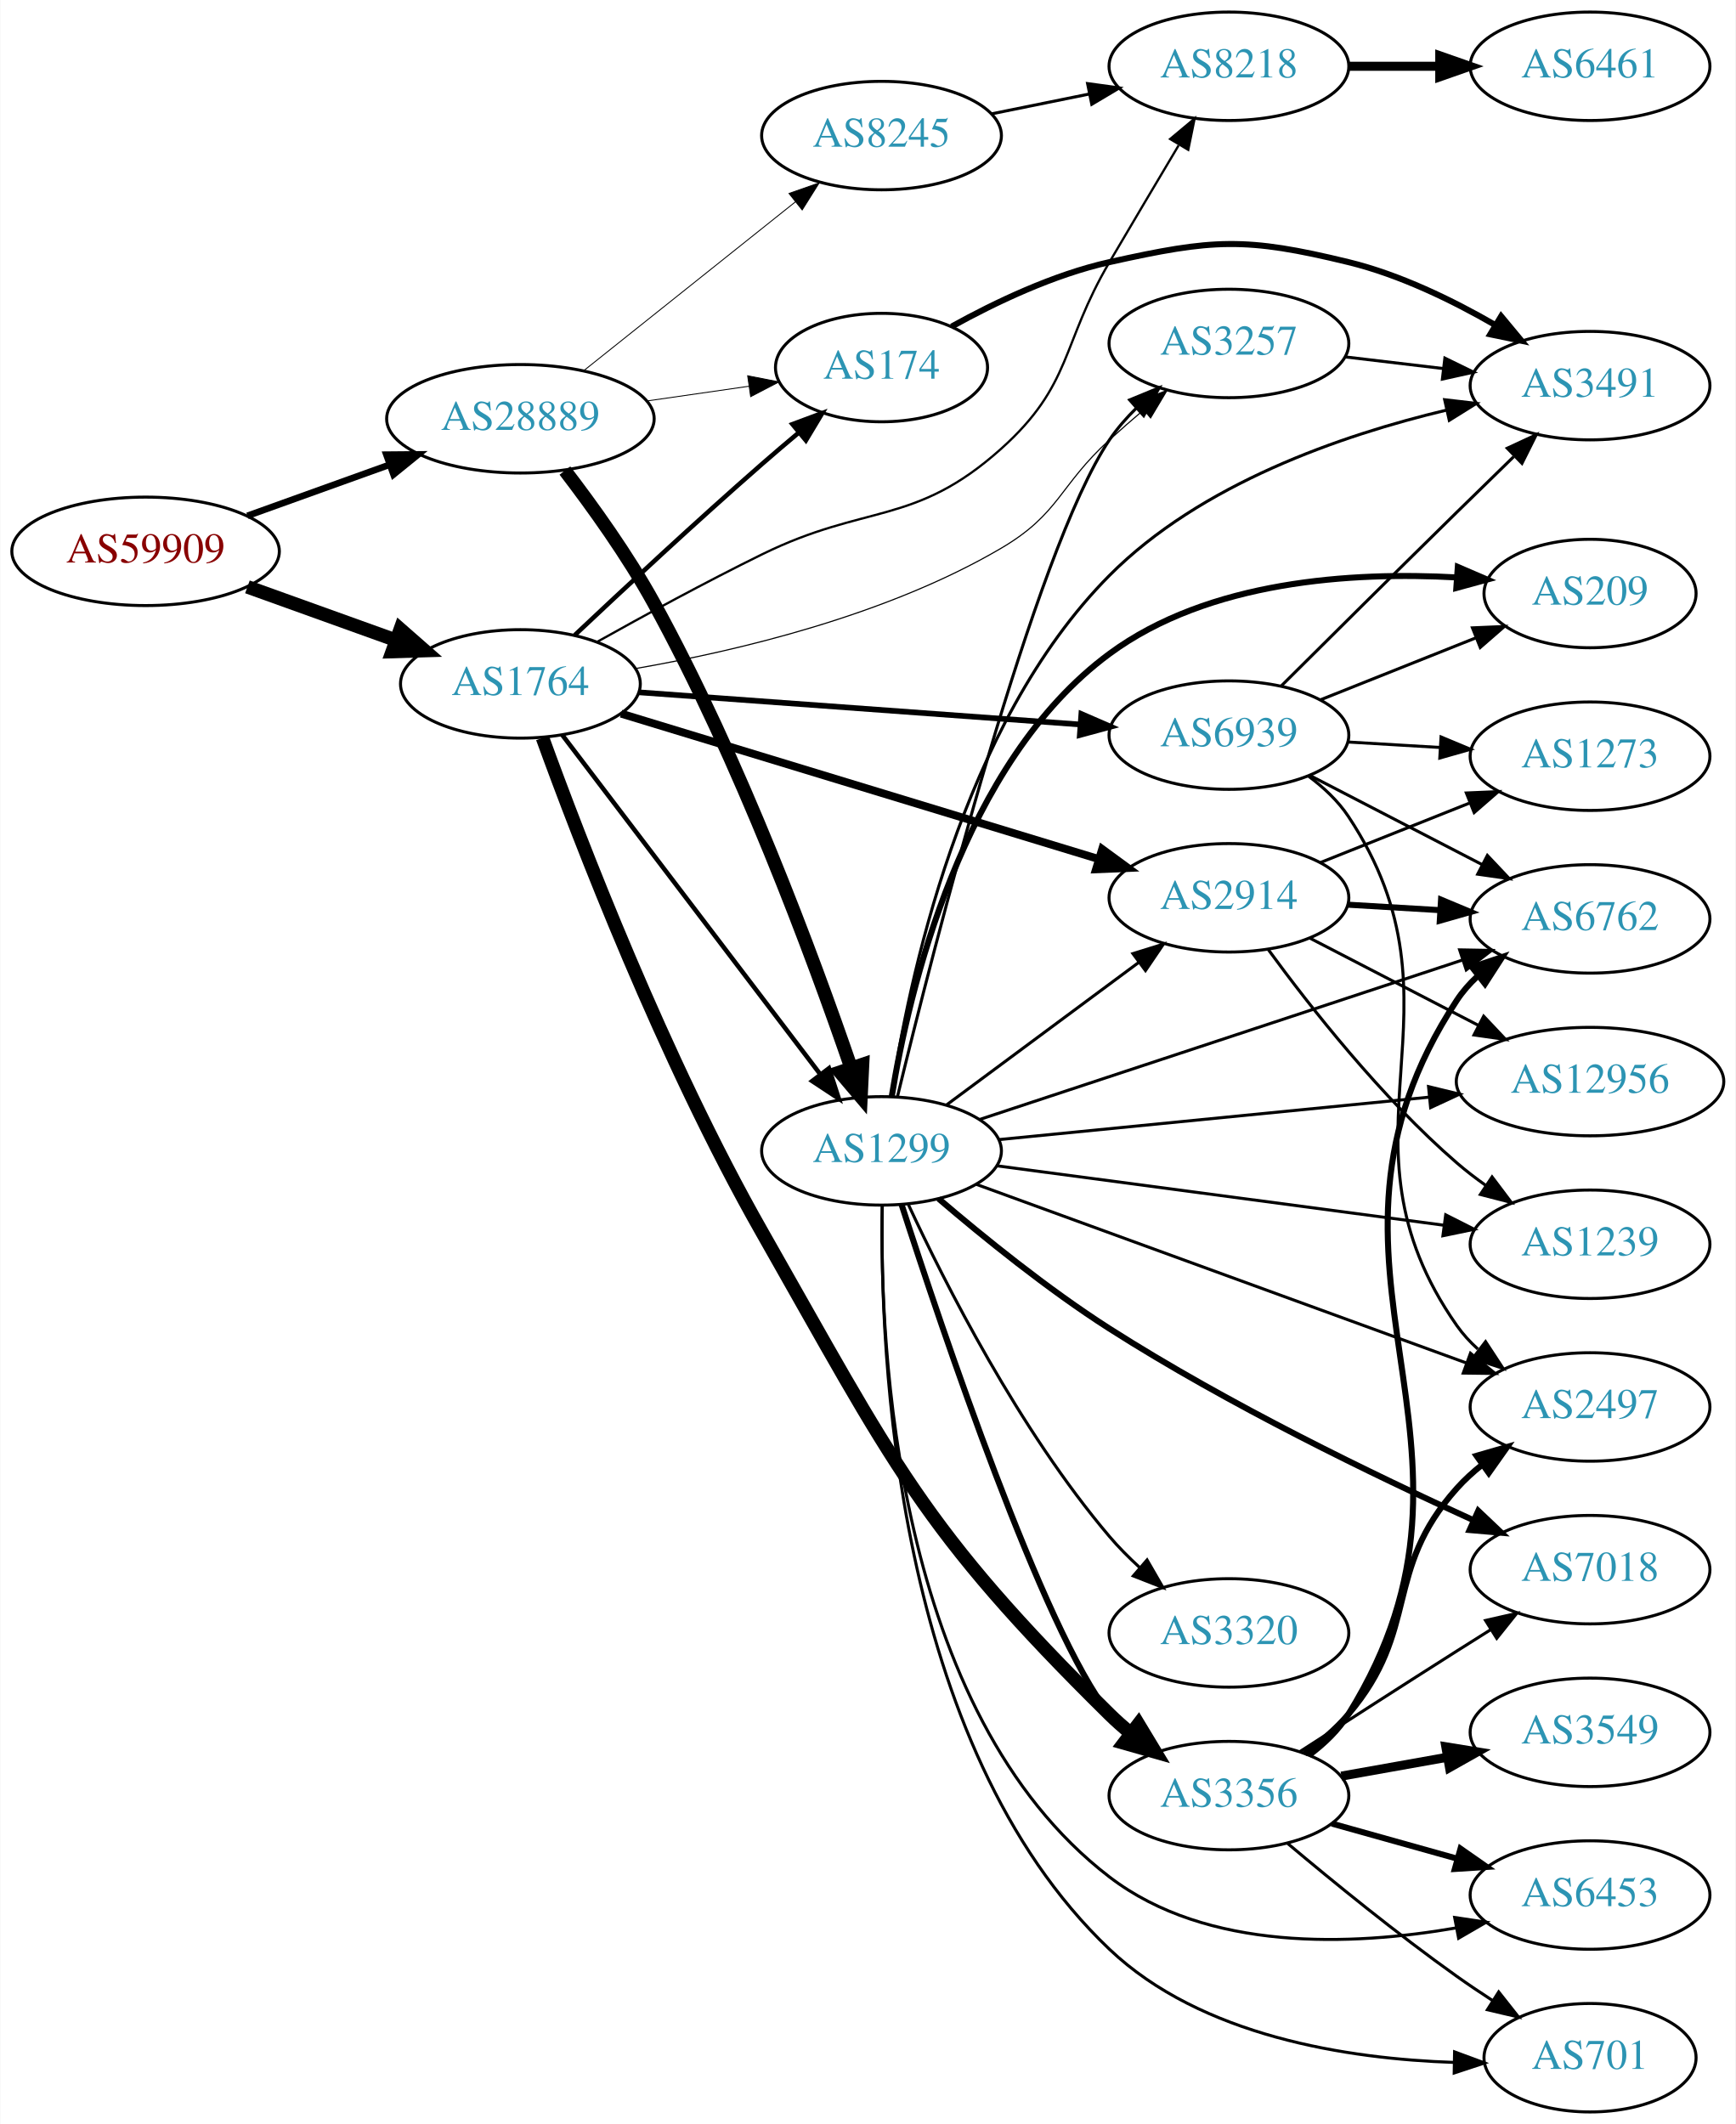
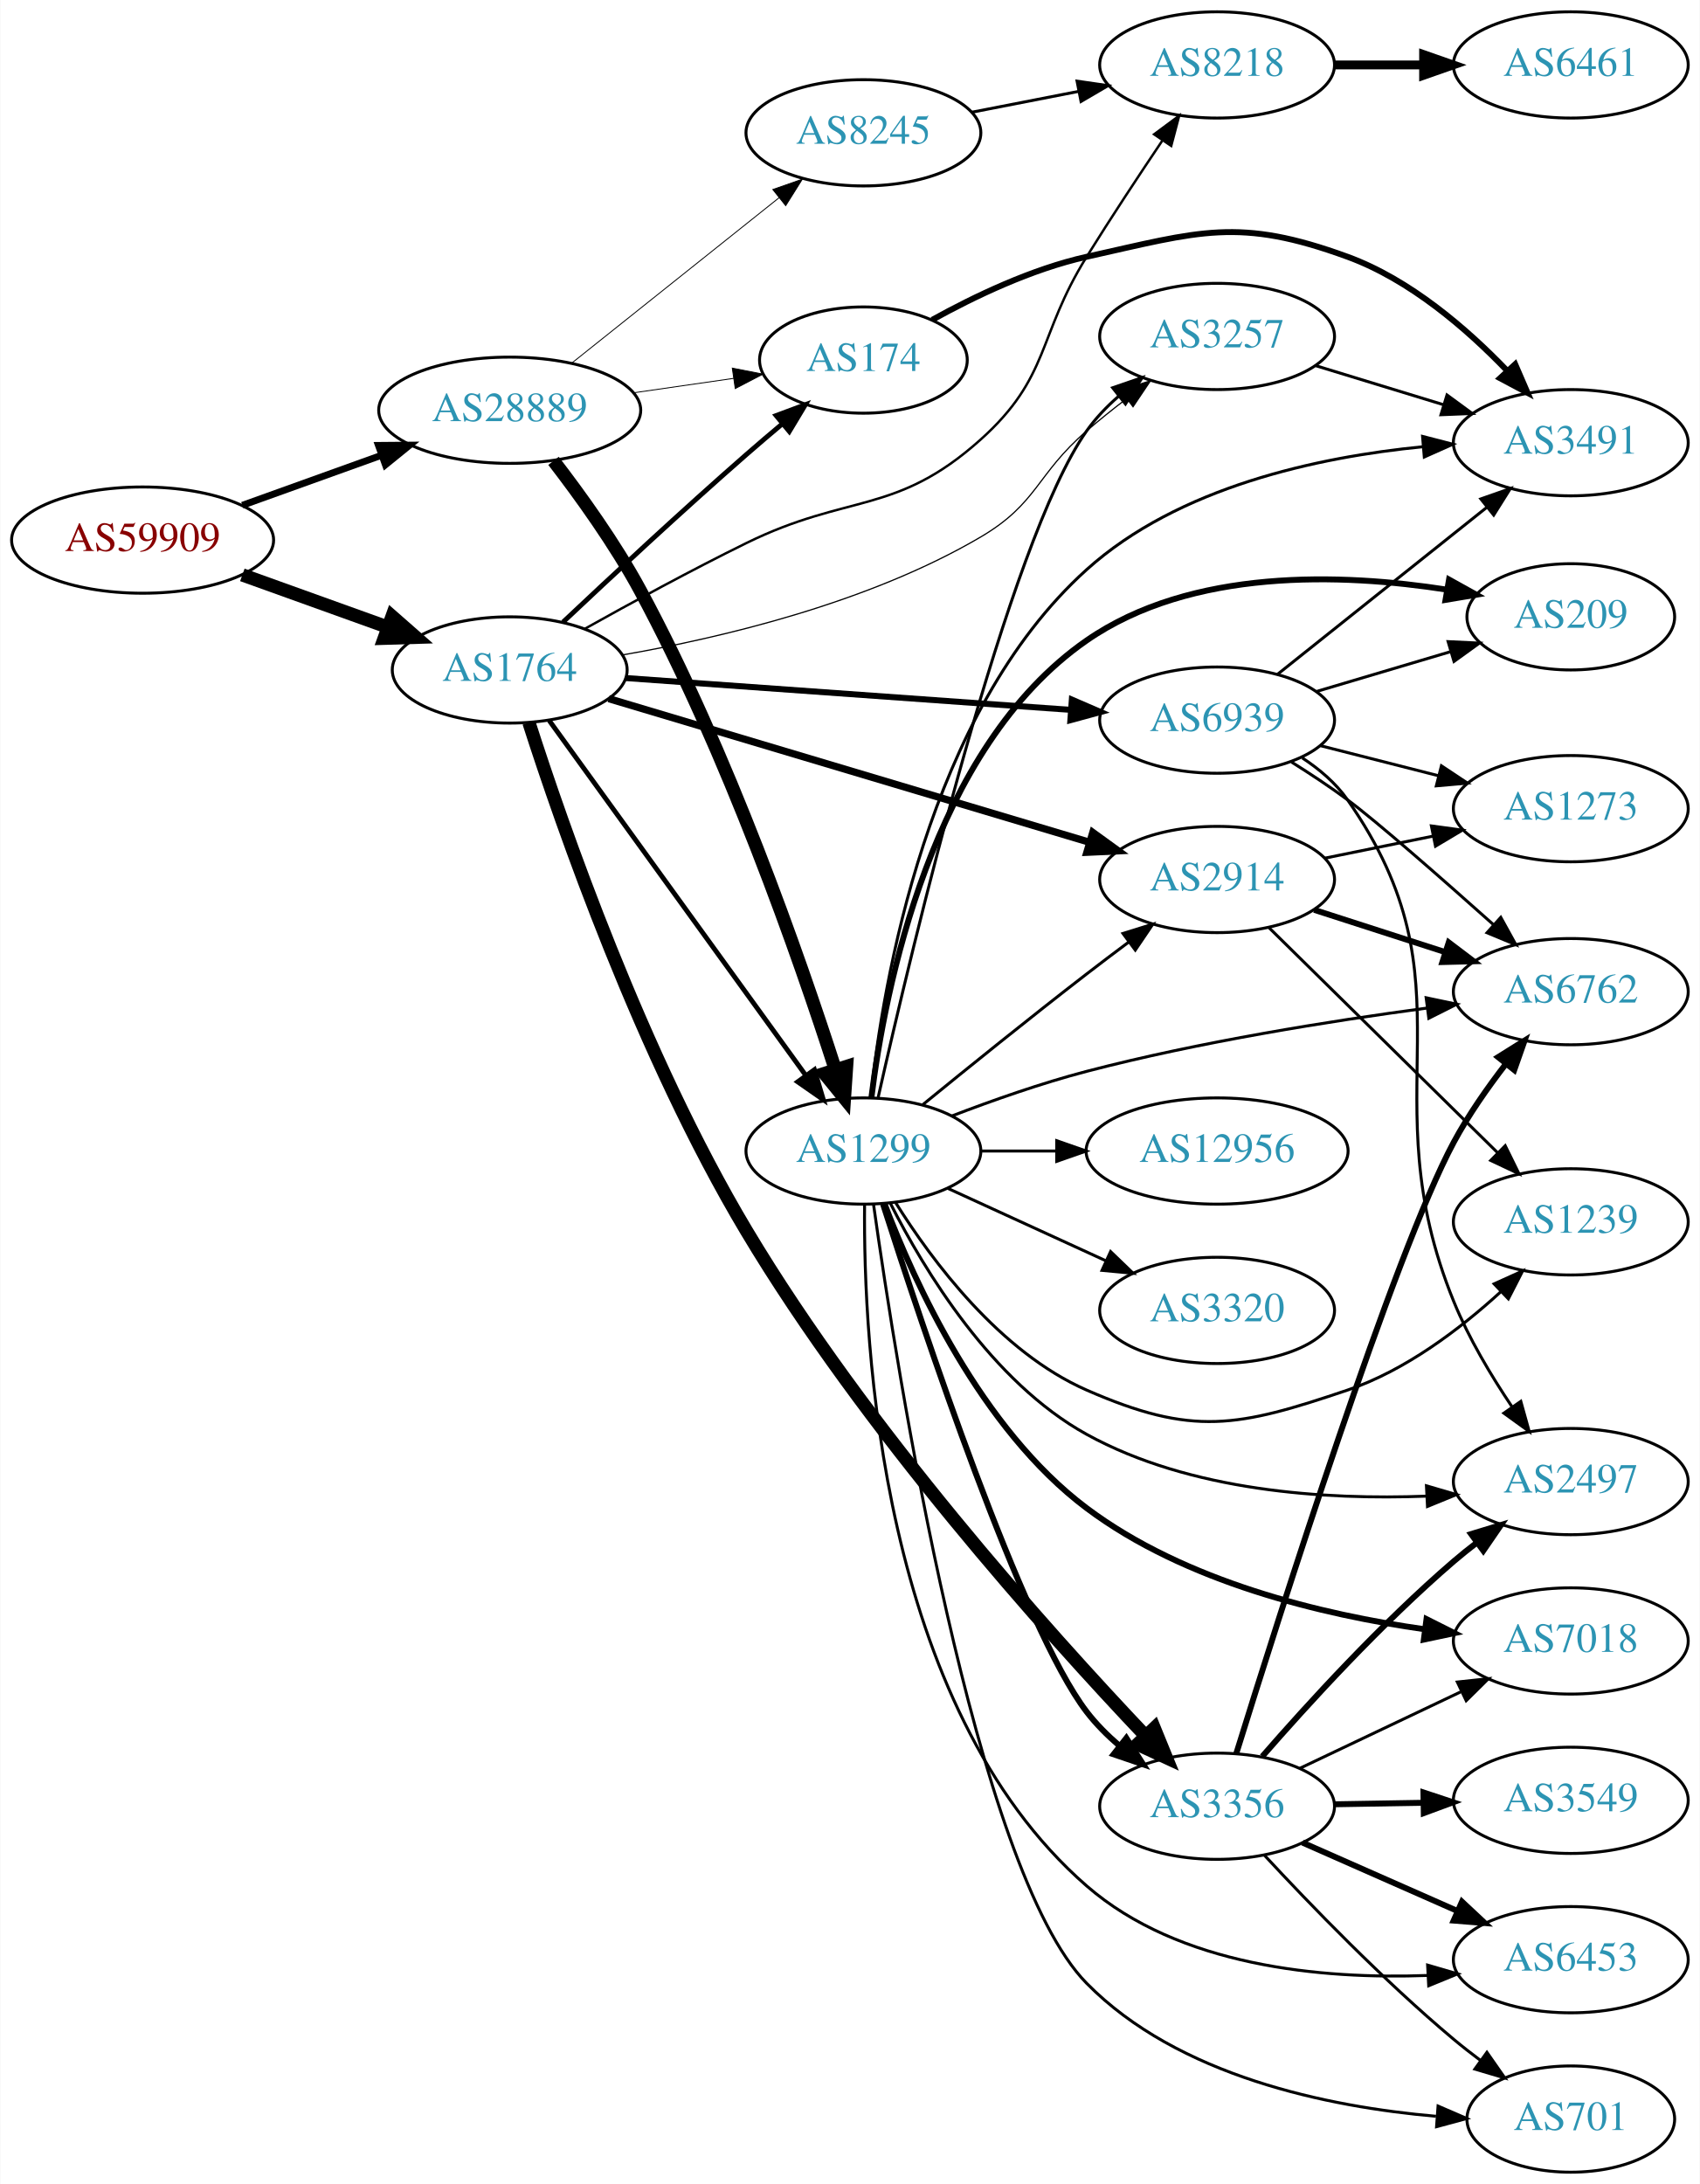
- <svg xmlns="http://www.w3.org/2000/svg" xmlns:xlink="http://www.w3.org/1999/xlink" width="576pt" height="705pt" viewBox="0.00 0.00 575.76 705.00">
-   <g id="graph0" class="graph" transform="scale(1 1) rotate(0) translate(4 701)">
-     <polygon fill="white" stroke="none" points="-4,4 -4,-701 571.762,-701 571.762,4 -4,4" />
+ <svg xmlns="http://www.w3.org/2000/svg" xmlns:xlink="http://www.w3.org/1999/xlink" width="576pt" height="740pt" viewBox="0.00 0.00 575.76 740.00">
+   <g id="graph0" class="graph" transform="scale(1 1) rotate(0) translate(4 736)">
+     <polygon fill="white" stroke="none" points="-4,4 -4,-736 571.762,-736 571.762,4 -4,4" />
    <g id="node1" class="node">
      <g id="a_node1">
        <a xlink:href="/asn/59909" xlink:title="AS59909 ~ Tele-Tec GmbH [AT]">
-           <ellipse fill="#ffffff" stroke="black" cx="44.196" cy="-518" rx="44.393" ry="18" />
-           <text text-anchor="middle" x="44.196" y="-514.3" font-family="Times,serif" font-size="14.00" fill="#880000">AS59909</text>
+           <ellipse fill="#ffffff" stroke="black" cx="44.196" cy="-553" rx="44.393" ry="18" />
+           <text text-anchor="middle" x="44.196" y="-549.3" font-family="Times,serif" font-size="14.00" fill="#880000">AS59909</text>
        </a>
      </g>
    </g>
    <g id="node2" class="node">
      <g id="a_node2">
        <a xlink:href="/asn/1764" xlink:title="AS1764 ~ NEXTLAYER-AS [AT]">
-           <ellipse fill="#ffffff" stroke="black" cx="168.588" cy="-474" rx="39.794" ry="18" />
-           <text text-anchor="middle" x="168.588" y="-470.3" font-family="Times,serif" font-size="14.00" fill="#2c94b3">AS1764</text>
+           <ellipse fill="#ffffff" stroke="black" cx="168.588" cy="-509" rx="39.794" ry="18" />
+           <text text-anchor="middle" x="168.588" y="-505.3" font-family="Times,serif" font-size="14.00" fill="#2c94b3">AS1764</text>
        </a>
      </g>
    </g>
    <g id="edge1" class="edge">
-       <path fill="none" stroke="black" stroke-width="4.5" d="M77.995,-506.209C93.124,-500.77 111.228,-494.262 127.189,-488.524" />
-       <polygon fill="black" stroke="black" stroke-width="4.5" points="128.726,-492.155 136.805,-485.067 126.062,-484.744 128.726,-492.155" />
+       <path fill="none" stroke="black" stroke-width="4.5" d="M77.995,-541.209C93.124,-535.77 111.228,-529.262 127.189,-523.524" />
+       <polygon fill="black" stroke="black" stroke-width="4.5" points="128.726,-527.155 136.805,-520.067 126.062,-519.744 128.726,-527.155" />
    </g>
    <g id="node3" class="node">
      <g id="a_node3">
        <a xlink:href="/asn/28889" xlink:title="AS28889 ~ LINZNET-AS [AT]">
-           <ellipse fill="#ffffff" stroke="black" cx="168.588" cy="-562" rx="44.393" ry="18" />
-           <text text-anchor="middle" x="168.588" y="-558.3" font-family="Times,serif" font-size="14.00" fill="#2c94b3">AS28889</text>
+           <ellipse fill="#ffffff" stroke="black" cx="168.588" cy="-597" rx="44.393" ry="18" />
+           <text text-anchor="middle" x="168.588" y="-593.3" font-family="Times,serif" font-size="14.00" fill="#2c94b3">AS28889</text>
        </a>
      </g>
    </g>
    <g id="edge2" class="edge">
-       <path fill="none" stroke="black" stroke-width="2.186" d="M77.995,-529.791C92.4,-534.97 109.503,-541.118 124.885,-546.648" />
-       <polygon fill="black" stroke="black" stroke-width="2.186" points="124.104,-550.087 134.699,-550.176 126.473,-543.5 124.104,-550.087" />
+       <path fill="none" stroke="black" stroke-width="2.318" d="M77.995,-564.791C92.4,-569.97 109.503,-576.118 124.885,-581.648" />
+       <polygon fill="black" stroke="black" stroke-width="2.318" points="124.104,-585.087 134.699,-585.176 126.473,-578.5 124.104,-585.087" />
    </g>
    <g id="node4" class="node">
      <g id="a_node4">
-         <a xlink:href="/asn/3356" xlink:title="AS3356 ~ Level 3 Parent, LLC [US]">
-           <ellipse fill="#ffffff" stroke="black" cx="403.724" cy="-105" rx="39.794" ry="18" />
-           <text text-anchor="middle" x="403.724" y="-101.3" font-family="Times,serif" font-size="14.00" fill="#2c94b3">AS3356</text>
+         <a xlink:href="/asn/8218" xlink:title="AS8218 ~ legacy Neotelecoms [FR]">
+           <ellipse fill="#ffffff" stroke="black" cx="408.273" cy="-714" rx="39.794" ry="18" />
+           <text text-anchor="middle" x="408.273" y="-710.3" font-family="Times,serif" font-size="14.00" fill="#2c94b3">AS8218</text>
        </a>
      </g>
    </g>
    <g id="edge3" class="edge">
-       <path fill="none" stroke="black" stroke-width="4.5" d="M175.921,-456.084C188.02,-422.742 216.144,-349.351 248.784,-292 292.139,-215.824 301.649,-193.524 364.077,-132 366.209,-129.899 368.52,-127.848 370.915,-125.875" />
-       <polygon fill="black" stroke="black" stroke-width="4.5" points="373.693,-128.708 379.249,-119.508 368.912,-122.45 373.693,-128.708" />
+       <path fill="none" stroke="black" stroke-width="0.818" d="M193.932,-522.888C209.461,-531.579 230.107,-542.827 248.784,-552 283.361,-568.982 299.377,-561.305 328.077,-587 351.817,-608.254 347.252,-621.941 364.077,-649 372.23,-662.112 381.684,-676.43 389.665,-688.282" />
+       <polygon fill="black" stroke="black" stroke-width="0.818" points="386.93,-690.486 395.435,-696.804 392.727,-686.562 386.93,-690.486" />
    </g>
    <g id="node5" class="node">
      <g id="a_node5">
-         <a xlink:href="/asn/2914" xlink:title="AS2914 ~ NTT America, Inc. [US]">
-           <ellipse fill="#ffffff" stroke="black" cx="403.724" cy="-403" rx="39.794" ry="18" />
-           <text text-anchor="middle" x="403.724" y="-399.3" font-family="Times,serif" font-size="14.00" fill="#2c94b3">AS2914</text>
+         <a xlink:href="/asn/3356" xlink:title="AS3356 ~ Level 3 Parent, LLC [US]">
+           <ellipse fill="#ffffff" stroke="black" cx="408.273" cy="-124" rx="39.794" ry="18" />
+           <text text-anchor="middle" x="408.273" y="-120.3" font-family="Times,serif" font-size="14.00" fill="#2c94b3">AS3356</text>
        </a>
      </g>
    </g>
    <g id="edge4" class="edge">
-       <path fill="none" stroke="black" stroke-width="2.625" d="M202.005,-464.128C243.385,-451.526 315.058,-429.698 360.622,-415.822" />
-       <polygon fill="black" stroke="black" stroke-width="2.625" points="361.661,-419.164 370.208,-412.903 359.622,-412.468 361.661,-419.164" />
+       <path fill="none" stroke="black" stroke-width="4.5" d="M175.101,-491.169C186.216,-456.535 213.309,-378.358 248.784,-319 288.942,-251.808 350.666,-183.011 383.997,-147.866" />
+       <polygon fill="black" stroke="black" stroke-width="4.5" points="386.988,-150.435 391.05,-140.485 381.295,-144.995 386.988,-150.435" />
    </g>
    <g id="node6" class="node">
      <g id="a_node6">
-         <a xlink:href="/asn/3257" xlink:title="AS3257 ~ GTT [DE]">
-           <ellipse fill="#ffffff" stroke="black" cx="403.724" cy="-587" rx="39.794" ry="18" />
-           <text text-anchor="middle" x="403.724" y="-583.3" font-family="Times,serif" font-size="14.00" fill="#2c94b3">AS3257</text>
+         <a xlink:href="/asn/2914" xlink:title="AS2914 ~ NTT America, Inc. [US]">
+           <ellipse fill="#ffffff" stroke="black" cx="408.273" cy="-438" rx="39.794" ry="18" />
+           <text text-anchor="middle" x="408.273" y="-434.3" font-family="Times,serif" font-size="14.00" fill="#2c94b3">AS2914</text>
        </a>
      </g>
    </g>
    <g id="edge5" class="edge">
-       <path fill="none" stroke="black" stroke-width="0.375" d="M206.93,-479.115C240.456,-484.94 290.095,-496.693 328.077,-519 347.589,-530.459 347.345,-539.768 364.077,-555 367.672,-558.273 371.537,-561.64 375.383,-564.904" />
-       <polygon fill="black" stroke="black" stroke-width="0.375" points="373.238,-567.673 383.157,-571.397 377.725,-562.3 373.238,-567.673" />
+       <path fill="none" stroke="black" stroke-width="2.455" d="M202.139,-499.277C244.425,-486.645 318.336,-464.567 364.941,-450.645" />
+       <polygon fill="black" stroke="black" stroke-width="2.455" points="366.155,-453.935 374.735,-447.72 364.152,-447.228 366.155,-453.935" />
    </g>
    <g id="node7" class="node">
      <g id="a_node7">
-         <a xlink:href="/asn/8218" xlink:title="AS8218 ~ legacy Neotelecoms [FR]">
-           <ellipse fill="#ffffff" stroke="black" cx="403.724" cy="-679" rx="39.794" ry="18" />
-           <text text-anchor="middle" x="403.724" y="-675.3" font-family="Times,serif" font-size="14.00" fill="#2c94b3">AS8218</text>
+         <a xlink:href="/asn/3257" xlink:title="AS3257 ~ GTT [DE]">
+           <ellipse fill="#ffffff" stroke="black" cx="408.273" cy="-622" rx="39.794" ry="18" />
+           <text text-anchor="middle" x="408.273" y="-618.3" font-family="Times,serif" font-size="14.00" fill="#2c94b3">AS3257</text>
        </a>
      </g>
    </g>
    <g id="edge6" class="edge">
-       <path fill="none" stroke="black" stroke-width="0.75" d="M193.932,-487.888C209.461,-496.579 230.107,-507.827 248.784,-517 283.361,-533.982 299.377,-526.305 328.077,-552 351.817,-573.254 347.935,-586.528 364.077,-614 371.582,-626.772 379.979,-640.913 387.024,-652.735" />
-       <polygon fill="black" stroke="black" stroke-width="0.75" points="384.212,-654.853 392.341,-661.648 390.224,-651.267 384.212,-654.853" />
+       <path fill="none" stroke="black" stroke-width="0.409" d="M206.93,-514.115C240.456,-519.94 290.095,-531.693 328.077,-554 347.589,-565.459 346.94,-575.225 364.077,-590 368.318,-593.656 372.944,-597.357 377.542,-600.88" />
+       <polygon fill="black" stroke="black" stroke-width="0.409" points="375.593,-603.793 385.697,-606.981 379.787,-598.188 375.593,-603.793" />
    </g>
    <g id="node8" class="node">
      <g id="a_node8">
        <a xlink:href="/asn/1299" xlink:title="AS1299 ~ Telia Carrier [EU]">
-           <ellipse fill="#ffffff" stroke="black" cx="288.431" cy="-319" rx="39.794" ry="18" />
-           <text text-anchor="middle" x="288.431" y="-315.3" font-family="Times,serif" font-size="14.00" fill="#2c94b3">AS1299</text>
+           <ellipse fill="#ffffff" stroke="black" cx="288.431" cy="-346" rx="39.794" ry="18" />
+           <text text-anchor="middle" x="288.431" y="-342.3" font-family="Times,serif" font-size="14.00" fill="#2c94b3">AS1299</text>
        </a>
      </g>
    </g>
    <g id="edge7" class="edge">
-       <path fill="none" stroke="black" stroke-width="1.5" d="M182.424,-457.117C203.123,-429.891 243.996,-376.131 268.191,-344.307" />
-       <polygon fill="black" stroke="black" stroke-width="1.5" points="270.985,-346.414 274.251,-336.335 265.413,-342.177 270.985,-346.414" />
+       <path fill="none" stroke="black" stroke-width="1.636" d="M181.977,-491.864C202.699,-463.202 244.502,-405.379 268.79,-371.785" />
+       <polygon fill="black" stroke="black" stroke-width="1.636" points="271.831,-373.551 274.854,-363.397 266.158,-369.45 271.831,-373.551" />
    </g>
    <g id="node9" class="node">
      <g id="a_node9">
        <a xlink:href="/asn/174" xlink:title="AS174 ~ Cogent Communications [US]">
-           <ellipse fill="#ffffff" stroke="black" cx="288.431" cy="-579" rx="35.194" ry="18" />
-           <text text-anchor="middle" x="288.431" y="-575.3" font-family="Times,serif" font-size="14.00" fill="#2c94b3">AS174</text>
+           <ellipse fill="#ffffff" stroke="black" cx="288.431" cy="-614" rx="35.194" ry="18" />
+           <text text-anchor="middle" x="288.431" y="-610.3" font-family="Times,serif" font-size="14.00" fill="#2c94b3">AS174</text>
        </a>
      </g>
    </g>
    <g id="edge8" class="edge">
-       <path fill="none" stroke="black" stroke-width="1.5" d="M186.651,-490.217C202.53,-505.19 226.959,-527.929 248.784,-547 252.702,-550.423 256.894,-553.99 261.021,-557.448" />
-       <polygon fill="black" stroke="black" stroke-width="1.5" points="258.856,-560.2 268.785,-563.897 263.328,-554.815 258.856,-560.2" />
+       <path fill="none" stroke="black" stroke-width="1.636" d="M186.651,-525.217C202.53,-540.19 226.959,-562.929 248.784,-582 252.702,-585.423 256.894,-588.99 261.021,-592.448" />
+       <polygon fill="black" stroke="black" stroke-width="1.636" points="258.856,-595.2 268.785,-598.897 263.328,-589.815 258.856,-595.2" />
    </g>
    <g id="node10" class="node">
      <g id="a_node10">
        <a xlink:href="/asn/6939" xlink:title="AS6939 ~ Hurricane Electric LLC [US]">
-           <ellipse fill="#ffffff" stroke="black" cx="403.724" cy="-457" rx="39.794" ry="18" />
-           <text text-anchor="middle" x="403.724" y="-453.3" font-family="Times,serif" font-size="14.00" fill="#2c94b3">AS6939</text>
+           <ellipse fill="#ffffff" stroke="black" cx="408.273" cy="-492" rx="39.794" ry="18" />
+           <text text-anchor="middle" x="408.273" y="-488.3" font-family="Times,serif" font-size="14.00" fill="#2c94b3">AS6939</text>
        </a>
      </g>
    </g>
    <g id="edge9" class="edge">
-       <path fill="none" stroke="black" stroke-width="1.875" d="M207.825,-471.212C247.888,-468.29 310.927,-463.694 354.408,-460.523" />
-       <polygon fill="black" stroke="black" stroke-width="1.875" points="354.747,-464.008 364.466,-459.79 354.238,-457.026 354.747,-464.008" />
+       <path fill="none" stroke="black" stroke-width="2.045" d="M207.776,-506.269C248.804,-503.334 314.114,-498.663 358.752,-495.47" />
+       <polygon fill="black" stroke="black" stroke-width="2.045" points="359.061,-498.957 368.786,-494.753 358.562,-491.975 359.061,-498.957" />
+     </g>
+     <g id="edge22" class="edge">
+       <path fill="none" stroke="black" stroke-width="4.5" d="M183.435,-579.851C192.558,-568.012 204.335,-551.642 212.784,-536 242.498,-480.99 266.708,-411.569 278.889,-373.722" />
+       <polygon fill="black" stroke="black" stroke-width="4.5" points="282.727,-374.645 282,-363.923 275.221,-372.262 282.727,-374.645" />
    </g>
    <g id="edge24" class="edge">
-       <path fill="none" stroke="black" stroke-width="4.5" d="M183.36,-544.81C192.45,-532.953 204.219,-516.579 212.784,-501 241.462,-448.839 265.692,-383.34 278.237,-346.844" />
-       <polygon fill="black" stroke="black" stroke-width="4.5" points="282.118,-347.659 281.603,-336.924 274.661,-345.128 282.118,-347.659" />
-     </g>
-     <g id="edge25" class="edge">
-       <path fill="none" stroke="black" stroke-width="0.3" d="M210.473,-567.898C221.467,-569.484 233.387,-571.204 244.489,-572.805" />
-       <polygon fill="black" stroke="black" stroke-width="0.3" points="244.007,-576.272 254.404,-574.236 245.006,-569.344 244.007,-576.272" />
-     </g>
-     <g id="node22" class="node">
-       <g id="a_node22">
+       <path fill="none" stroke="black" stroke-width="0.3" d="M210.473,-602.898C221.467,-604.484 233.387,-606.204 244.489,-607.805" />
+       <polygon fill="black" stroke="black" stroke-width="0.3" points="244.007,-611.272 254.404,-609.236 245.006,-604.344 244.007,-611.272" />
+     </g>
+     <g id="node21" class="node">
+       <g id="a_node21">
        <a xlink:href="/asn/8245" xlink:title="AS8245 ~ Video-Broadcast GmbH [AT]">
-           <ellipse fill="#ffffff" stroke="black" cx="288.431" cy="-656" rx="39.794" ry="18" />
-           <text text-anchor="middle" x="288.431" y="-652.3" font-family="Times,serif" font-size="14.00" fill="#2c94b3">AS8245</text>
+           <ellipse fill="#ffffff" stroke="black" cx="288.431" cy="-691" rx="39.794" ry="18" />
+           <text text-anchor="middle" x="288.431" y="-687.3" font-family="Times,serif" font-size="14.00" fill="#2c94b3">AS8245</text>
        </a>
      </g>
    </g>
    <g id="edge23" class="edge">
-       <path fill="none" stroke="black" stroke-width="0.3" d="M189.579,-577.946C208.91,-593.366 238.361,-616.859 259.904,-634.043" />
-       <polygon fill="black" stroke="black" stroke-width="0.3" points="257.736,-636.79 267.736,-640.29 262.101,-631.318 257.736,-636.79" />
+       <path fill="none" stroke="black" stroke-width="0.3" d="M189.579,-612.946C208.91,-628.366 238.361,-651.859 259.904,-669.043" />
+       <polygon fill="black" stroke="black" stroke-width="0.3" points="257.736,-671.79 267.736,-675.29 262.101,-666.318 257.736,-671.79" />
    </g>
    <g id="node11" class="node">
      <g id="a_node11">
+         <a xlink:href="/asn/6461" xlink:title="AS6461 ~ Zayo Bandwidth [US]">
+           <ellipse fill="#ffffff" stroke="black" cx="528.116" cy="-714" rx="39.794" ry="18" />
+           <text text-anchor="middle" x="528.116" y="-710.3" font-family="Times,serif" font-size="14.00" fill="#2c94b3">AS6461</text>
+         </a>
+       </g>
+     </g>
+     <g id="edge10" class="edge">
+       <path fill="none" stroke="black" stroke-width="3" d="M448.186,-714C457.739,-714 468.089,-714 478.052,-714" />
+       <polygon fill="black" stroke="black" stroke-width="3" points="478.244,-717.5 488.244,-714 478.244,-710.5 478.244,-717.5" />
+     </g>
+     <g id="node12" class="node">
+       <g id="a_node12">
        <a xlink:href="/asn/6762" xlink:title="AS6762 ~ TELECOM ITALIA SPARKLE S.p.A. [IT]">
-           <ellipse fill="#ffffff" stroke="black" cx="523.566" cy="-396" rx="39.794" ry="18" />
-           <text text-anchor="middle" x="523.566" y="-392.3" font-family="Times,serif" font-size="14.00" fill="#2c94b3">AS6762</text>
-         </a>
-       </g>
-     </g>
-     <g id="edge16" class="edge">
-       <path fill="none" stroke="black" stroke-width="2" d="M430.306,-118.437C435.348,-122.19 440.088,-126.716 443.37,-132 499.59,-222.501 420.854,-279.967 479.37,-369 481.265,-371.882 483.584,-374.513 486.156,-376.902" />
-       <polygon fill="black" stroke="black" stroke-width="2" points="484.409,-379.977 494.452,-383.353 488.706,-374.451 484.409,-379.977" />
+           <ellipse fill="#ffffff" stroke="black" cx="528.116" cy="-400" rx="39.794" ry="18" />
+           <text text-anchor="middle" x="528.116" y="-396.3" font-family="Times,serif" font-size="14.00" fill="#2c94b3">AS6762</text>
+         </a>
+       </g>
+     </g>
+     <g id="edge11" class="edge">
+       <path fill="none" stroke="black" stroke-width="2" d="M414.74,-141.76C429.107,-188.037 468.217,-311.343 488.469,-349 493.39,-358.149 499.873,-367.42 506.12,-375.502" />
+       <polygon fill="black" stroke="black" stroke-width="2" points="503.489,-377.817 512.469,-383.439 508.956,-373.444 503.489,-377.817" />
+     </g>
+     <g id="node13" class="node">
+       <g id="a_node13">
+         <a xlink:href="/asn/3549" xlink:title="AS3549 ~ Level 3 Parent, LLC [US]">
+           <ellipse fill="#ffffff" stroke="black" cx="528.116" cy="-126" rx="39.794" ry="18" />
+           <text text-anchor="middle" x="528.116" y="-122.3" font-family="Times,serif" font-size="14.00" fill="#2c94b3">AS3549</text>
+         </a>
+       </g>
+     </g>
+     <g id="edge12" class="edge">
+       <path fill="none" stroke="black" stroke-width="2" d="M448.186,-124.66C457.739,-124.823 468.089,-124.998 478.052,-125.167" />
+       <polygon fill="black" stroke="black" stroke-width="2" points="478.186,-128.67 488.244,-125.34 478.305,-121.671 478.186,-128.67" />
+     </g>
+     <g id="node14" class="node">
+       <g id="a_node14">
+         <a xlink:href="/asn/7018" xlink:title="AS7018 ~ AT&amp;T Services, Inc. [US]">
+           <ellipse fill="#ffffff" stroke="black" cx="528.116" cy="-180" rx="39.794" ry="18" />
+           <text text-anchor="middle" x="528.116" y="-176.3" font-family="Times,serif" font-size="14.00" fill="#2c94b3">AS7018</text>
+         </a>
+       </g>
+     </g>
+     <g id="edge13" class="edge">
+       <path fill="none" stroke="black" d="M436.309,-136.848C452.477,-144.531 473.229,-154.392 490.813,-162.748" />
+       <polygon fill="black" stroke="black" points="489.672,-166.081 500.206,-167.212 492.676,-159.759 489.672,-166.081" />
    </g>
    <g id="node15" class="node">
      <g id="a_node15">
-         <a xlink:href="/asn/3549" xlink:title="AS3549 ~ Level 3 Parent, LLC [US]">
-           <ellipse fill="#ffffff" stroke="black" cx="523.566" cy="-126" rx="39.794" ry="18" />
-           <text text-anchor="middle" x="523.566" y="-122.3" font-family="Times,serif" font-size="14.00" fill="#2c94b3">AS3549</text>
+         <a xlink:href="/asn/2497" xlink:title="AS2497 ~ Internet Initiative Japan Inc. [JP]">
+           <ellipse fill="#ffffff" stroke="black" cx="528.116" cy="-234" rx="39.794" ry="18" />
+           <text text-anchor="middle" x="528.116" y="-230.3" font-family="Times,serif" font-size="14.00" fill="#2c94b3">AS2497</text>
        </a>
      </g>
    </g>
    <g id="edge14" class="edge">
-       <path fill="none" stroke="black" stroke-width="3" d="M441.042,-111.472C452.131,-113.448 464.478,-115.648 476.141,-117.727" />
-       <polygon fill="black" stroke="black" stroke-width="3" points="475.706,-121.204 486.165,-119.513 476.934,-114.313 475.706,-121.204" />
+       <path fill="none" stroke="black" stroke-width="2" d="M423.562,-140.853C438.776,-158.329 463.986,-185.985 488.469,-207 490.954,-209.132 493.605,-211.258 496.311,-213.326" />
+       <polygon fill="black" stroke="black" stroke-width="2" points="494.343,-216.223 504.478,-219.309 498.48,-210.576 494.343,-216.223" />
    </g>
    <g id="node16" class="node">
      <g id="a_node16">
-         <a xlink:href="/asn/7018" xlink:title="AS7018 ~ AT&amp;T Services, Inc. [US]">
-           <ellipse fill="#ffffff" stroke="black" cx="523.566" cy="-180" rx="39.794" ry="18" />
-           <text text-anchor="middle" x="523.566" y="-176.3" font-family="Times,serif" font-size="14.00" fill="#2c94b3">AS7018</text>
+         <a xlink:href="/asn/6453" xlink:title="AS6453 ~ TATA COMMUNICATIONS (AMERICA) INC [US]">
+           <ellipse fill="#ffffff" stroke="black" cx="528.116" cy="-72" rx="39.794" ry="18" />
+           <text text-anchor="middle" x="528.116" y="-68.3" font-family="Times,serif" font-size="14.00" fill="#2c94b3">AS6453</text>
        </a>
      </g>
    </g>
    <g id="edge15" class="edge">
-       <path fill="none" stroke="black" d="M427.215,-119.569C442.005,-129.123 461.803,-141.862 479.37,-153 482.983,-155.291 486.774,-157.68 490.545,-160.048" />
-       <polygon fill="black" stroke="black" points="488.885,-163.139 499.217,-165.482 492.601,-157.207 488.885,-163.139" />
+       <path fill="none" stroke="black" stroke-width="2" d="M437.2,-111.677C452.79,-104.798 472.426,-96.133 489.368,-88.657" />
+       <polygon fill="black" stroke="black" stroke-width="2" points="491.245,-91.654 498.981,-84.415 488.419,-85.25 491.245,-91.654" />
    </g>
    <g id="node17" class="node">
      <g id="a_node17">
-         <a xlink:href="/asn/2497" xlink:title="AS2497 ~ Internet Initiative Japan Inc. [JP]">
-           <ellipse fill="#ffffff" stroke="black" cx="523.566" cy="-234" rx="39.794" ry="18" />
-           <text text-anchor="middle" x="523.566" y="-230.3" font-family="Times,serif" font-size="14.00" fill="#2c94b3">AS2497</text>
-         </a>
-       </g>
+         <a xlink:href="/asn/701" xlink:title="AS701 ~ UUNET [US]">
+           <ellipse fill="#ffffff" stroke="black" cx="528.116" cy="-18" rx="35.194" ry="18" />
+           <text text-anchor="middle" x="528.116" y="-14.3" font-family="Times,serif" font-size="14.00" fill="#2c94b3">AS701</text>
+         </a>
+       </g>
+     </g>
+     <g id="edge16" class="edge">
+       <path fill="none" stroke="black" d="M424.28,-107.419C439.664,-90.819 464.644,-64.946 488.469,-45 491.337,-42.6 494.411,-40.196 497.528,-37.867" />
+       <polygon fill="black" stroke="black" points="499.7,-40.616 505.764,-31.929 495.605,-34.939 499.7,-40.616" />
    </g>
    <g id="edge17" class="edge">
-       <path fill="none" stroke="black" stroke-width="2" d="M428.798,-118.951C434.034,-122.728 439.237,-127.135 443.37,-132 467.31,-160.178 454.718,-179.444 479.37,-207 481.876,-209.801 484.741,-212.417 487.776,-214.83" />
-       <polygon fill="black" stroke="black" stroke-width="2" points="485.901,-217.792 496.078,-220.739 489.96,-212.089 485.901,-217.792" />
+       <path fill="none" stroke="black" stroke-width="2" d="M441.163,-427.717C454.787,-423.323 470.873,-418.136 485.423,-413.445" />
+       <polygon fill="black" stroke="black" stroke-width="2" points="486.757,-416.692 495.201,-410.292 484.609,-410.03 486.757,-416.692" />
    </g>
    <g id="node18" class="node">
      <g id="a_node18">
-         <a xlink:href="/asn/6453" xlink:title="AS6453 ~ TATA COMMUNICATIONS (AMERICA) INC [US]">
-           <ellipse fill="#ffffff" stroke="black" cx="523.566" cy="-72" rx="39.794" ry="18" />
-           <text text-anchor="middle" x="523.566" y="-68.3" font-family="Times,serif" font-size="14.00" fill="#2c94b3">AS6453</text>
+         <a xlink:href="/asn/1239" xlink:title="AS1239 ~ Sprint [US]">
+           <ellipse fill="#ffffff" stroke="black" cx="528.116" cy="-322" rx="39.794" ry="18" />
+           <text text-anchor="middle" x="528.116" y="-318.3" font-family="Times,serif" font-size="14.00" fill="#2c94b3">AS1239</text>
        </a>
      </g>
    </g>
    <g id="edge18" class="edge">
-       <path fill="none" stroke="black" stroke-width="2" d="M437.863,-95.72C450.791,-92.1 465.782,-87.902 479.527,-84.053" />
-       <polygon fill="black" stroke="black" stroke-width="2" points="480.582,-87.392 489.267,-81.325 478.694,-80.651 480.582,-87.392" />
+       <path fill="none" stroke="black" d="M425.907,-421.626C446.086,-401.763 480.248,-368.135 503.236,-345.507" />
+       <polygon fill="black" stroke="black" points="505.895,-347.8 510.567,-338.291 500.985,-342.811 505.895,-347.8" />
    </g>
    <g id="node19" class="node">
      <g id="a_node19">
-         <a xlink:href="/asn/701" xlink:title="AS701 ~ UUNET [US]">
-           <ellipse fill="#ffffff" stroke="black" cx="523.566" cy="-18" rx="35.194" ry="18" />
-           <text text-anchor="middle" x="523.566" y="-14.3" font-family="Times,serif" font-size="14.00" fill="#2c94b3">AS701</text>
+         <a xlink:href="/asn/1273" xlink:title="AS1273 ~ Vodafone Group PLC [EU]">
+           <ellipse fill="#ffffff" stroke="black" cx="528.116" cy="-462" rx="39.794" ry="18" />
+           <text text-anchor="middle" x="528.116" y="-458.3" font-family="Times,serif" font-size="14.00" fill="#2c94b3">AS1273</text>
        </a>
      </g>
    </g>
    <g id="edge19" class="edge">
-       <path fill="none" stroke="black" d="M423.266,-89.075C438.086,-76.6 459.583,-59.062 479.37,-45 483.121,-42.334 487.132,-39.637 491.141,-37.031" />
-       <polygon fill="black" stroke="black" points="493.253,-39.836 499.817,-31.519 489.499,-33.927 493.253,-39.836" />
-     </g>
-     <g id="edge10" class="edge">
-       <path fill="none" stroke="black" stroke-width="2" d="M443.31,-400.708C453.076,-400.128 463.693,-399.497 473.887,-398.892" />
-       <polygon fill="black" stroke="black" stroke-width="2" points="474.119,-402.384 483.894,-398.297 473.704,-395.396 474.119,-402.384" />
-     </g>
-     <g id="node12" class="node">
-       <g id="a_node12">
-         <a xlink:href="/asn/1239" xlink:title="AS1239 ~ Sprint [US]">
-           <ellipse fill="#ffffff" stroke="black" cx="523.566" cy="-288" rx="39.794" ry="18" />
-           <text text-anchor="middle" x="523.566" y="-284.3" font-family="Times,serif" font-size="14.00" fill="#2c94b3">AS1239</text>
-         </a>
-       </g>
-     </g>
-     <g id="edge11" class="edge">
-       <path fill="none" stroke="black" d="M416.836,-385.743C430.584,-366.929 454.366,-336.622 479.37,-315 482.37,-312.406 485.644,-309.892 489.005,-307.51" />
-       <polygon fill="black" stroke="black" points="491.053,-310.351 497.429,-301.89 487.168,-304.528 491.053,-310.351" />
-     </g>
-     <g id="node13" class="node">
-       <g id="a_node13">
-         <a xlink:href="/asn/12956" xlink:title="AS12956 ~ TELXIUS [ES]">
-           <ellipse fill="#ffffff" stroke="black" cx="523.566" cy="-342" rx="44.393" ry="18" />
-           <text text-anchor="middle" x="523.566" y="-338.3" font-family="Times,serif" font-size="14.00" fill="#2c94b3">AS12956</text>
-         </a>
-       </g>
-     </g>
-     <g id="edge12" class="edge">
-       <path fill="none" stroke="black" d="M430.585,-389.613C446.97,-381.132 468.399,-370.039 486.45,-360.695" />
-       <polygon fill="black" stroke="black" points="488.266,-363.696 495.538,-355.991 485.048,-357.48 488.266,-363.696" />
-     </g>
-     <g id="node14" class="node">
-       <g id="a_node14">
-         <a xlink:href="/asn/1273" xlink:title="AS1273 ~ Vodafone Group PLC [EU]">
-           <ellipse fill="#ffffff" stroke="black" cx="523.566" cy="-450" rx="39.794" ry="18" />
-           <text text-anchor="middle" x="523.566" y="-446.3" font-family="Times,serif" font-size="14.00" fill="#2c94b3">AS1273</text>
-         </a>
-       </g>
-     </g>
-     <g id="edge13" class="edge">
-       <path fill="none" stroke="black" d="M434.156,-414.739C449.061,-420.683 467.356,-427.98 483.43,-434.391" />
-       <polygon fill="black" stroke="black" points="482.515,-437.794 493.1,-438.248 485.109,-431.292 482.515,-437.794" />
+       <path fill="none" stroke="black" d="M444.63,-445.201C456.176,-447.552 469.168,-450.198 481.366,-452.683" />
+       <polygon fill="black" stroke="black" points="480.88,-456.155 491.377,-454.721 482.277,-449.296 480.88,-456.155" />
    </g>
    <g id="node20" class="node">
      <g id="a_node20">
        <a xlink:href="/asn/3491" xlink:title="AS3491 ~ PCCW Global, Inc. [US]">
-           <ellipse fill="#ffffff" stroke="black" cx="523.566" cy="-573" rx="39.794" ry="18" />
-           <text text-anchor="middle" x="523.566" y="-569.3" font-family="Times,serif" font-size="14.00" fill="#2c94b3">AS3491</text>
+           <ellipse fill="#ffffff" stroke="black" cx="528.116" cy="-586" rx="39.794" ry="18" />
+           <text text-anchor="middle" x="528.116" y="-582.3" font-family="Times,serif" font-size="14.00" fill="#2c94b3">AS3491</text>
        </a>
      </g>
    </g>
    <g id="edge20" class="edge">
-       <path fill="none" stroke="black" d="M442.334,-582.532C452.645,-581.307 463.962,-579.962 474.763,-578.679" />
-       <polygon fill="black" stroke="black" points="475.392,-582.129 484.909,-577.474 474.566,-575.178 475.392,-582.129" />
-     </g>
-     <g id="node21" class="node">
-       <g id="a_node21">
-         <a xlink:href="/asn/6461" xlink:title="AS6461 ~ Zayo Bandwidth [US]">
-           <ellipse fill="#ffffff" stroke="black" cx="523.566" cy="-679" rx="39.794" ry="18" />
-           <text text-anchor="middle" x="523.566" y="-675.3" font-family="Times,serif" font-size="14.00" fill="#2c94b3">AS6461</text>
-         </a>
-       </g>
-     </g>
-     <g id="edge21" class="edge">
-       <path fill="none" stroke="black" stroke-width="3" d="M443.636,-679C453.19,-679 463.539,-679 473.502,-679" />
-       <polygon fill="black" stroke="black" stroke-width="3" points="473.695,-682.5 483.695,-679 473.694,-675.5 473.695,-682.5" />
+       <path fill="none" stroke="black" d="M441.786,-612.068C455.182,-607.975 470.873,-603.182 485.121,-598.829" />
+       <polygon fill="black" stroke="black" points="486.168,-602.169 494.709,-595.9 484.123,-595.474 486.168,-602.169" />
+     </g>
+     <g id="edge27" class="edge">
+       <path fill="none" stroke="black" stroke-width="2" d="M295.088,-327.997C308.417,-286.285 342.307,-184.414 364.077,-156 367.259,-151.847 371.12,-147.978 375.208,-144.468" />
+       <polygon fill="black" stroke="black" stroke-width="2" points="377.52,-147.103 383.233,-138.18 373.203,-141.592 377.52,-147.103" />
+     </g>
+     <g id="edge37" class="edge">
+       <path fill="none" stroke="black" d="M308.598,-361.75C323.579,-373.977 344.992,-391.269 364.077,-406 368.603,-409.493 373.435,-413.146 378.169,-416.683" />
+       <polygon fill="black" stroke="black" points="376.38,-419.714 386.495,-422.864 380.552,-414.093 376.38,-419.714" />
+     </g>
+     <g id="edge33" class="edge">
+       <path fill="none" stroke="black" d="M293.435,-364.188C304.673,-414.149 337.431,-552.281 364.077,-590 367.096,-594.273 370.865,-598.21 374.909,-601.752" />
+       <polygon fill="black" stroke="black" points="372.886,-604.614 382.904,-608.062 377.223,-599.119 372.886,-604.614" />
+     </g>
+     <g id="edge25" class="edge">
+       <path fill="none" stroke="black" d="M318.466,-357.903C332.123,-363.138 348.744,-368.993 364.077,-373 402.275,-382.981 446.516,-390.033 479.267,-394.421" />
+       <polygon fill="black" stroke="black" points="479.105,-397.93 489.474,-395.753 480.011,-390.989 479.105,-397.93" />
+     </g>
+     <g id="edge30" class="edge">
+       <path fill="none" stroke="black" stroke-width="2" d="M295.529,-328.272C305.574,-301.743 328.144,-251.96 364.077,-225 397.427,-199.979 443.935,-188.87 478.748,-183.938" />
+       <polygon fill="black" stroke="black" stroke-width="2" points="479.224,-187.406 488.692,-182.651 478.325,-180.464 479.224,-187.406" />
+     </g>
+     <g id="edge29" class="edge">
+       <path fill="none" stroke="black" d="M297.599,-328.22C308.983,-305.712 331.907,-267.736 364.077,-250 399.176,-230.649 445.038,-227.754 479.177,-229.062" />
+       <polygon fill="black" stroke="black" points="479.203,-232.568 489.37,-229.589 479.564,-225.577 479.203,-232.568" />
+     </g>
+     <g id="edge26" class="edge">
+       <path fill="none" stroke="black" d="M288.83,-327.859C288.368,-281.463 294.1,-157.862 364.077,-97 395.444,-69.719 443.665,-65.339 479.538,-66.66" />
+       <polygon fill="black" stroke="black" points="479.601,-70.168 489.772,-67.201 479.971,-63.178 479.601,-70.168" />
+     </g>
+     <g id="edge35" class="edge">
+       <path fill="none" stroke="black" d="M291.84,-328.058C299.693,-272.138 326.249,-102.447 364.077,-64 395.054,-32.517 445.793,-22.141 482.449,-18.943" />
+       <polygon fill="black" stroke="black" points="483.138,-22.403 492.86,-18.192 482.634,-15.421 483.138,-22.403" />
    </g>
    <g id="edge31" class="edge">
-       <path fill="none" stroke="black" stroke-width="2" d="M295.066,-301.242C308.347,-260.101 342.142,-159.665 364.077,-132 365.889,-129.715 367.945,-127.544 370.142,-125.498" />
-       <polygon fill="black" stroke="black" stroke-width="2" points="372.495,-128.094 378.005,-119.045 368.054,-122.683 372.495,-128.094" />
-     </g>
-     <g id="edge30" class="edge">
-       <path fill="none" stroke="black" d="M309.947,-334.212C327.802,-347.45 353.875,-366.781 373.837,-381.583" />
-       <polygon fill="black" stroke="black" points="371.86,-384.473 381.977,-387.618 376.029,-378.85 371.86,-384.473" />
-     </g>
-     <g id="edge39" class="edge">
-       <path fill="none" stroke="black" d="M293.686,-336.87C305.436,-385.303 339.11,-517.933 364.077,-555 366.609,-558.759 369.709,-562.312 373.04,-565.587" />
-       <polygon fill="black" stroke="black" points="370.775,-568.257 380.573,-572.286 375.426,-563.026 370.775,-568.257" />
-     </g>
-     <g id="edge33" class="edge">
-       <path fill="none" stroke="black" d="M320.872,-329.385C362.326,-343.076 435.361,-367.198 481.241,-382.351" />
-       <polygon fill="black" stroke="black" points="480.285,-385.721 490.878,-385.534 482.48,-379.074 480.285,-385.721" />
-     </g>
-     <g id="edge36" class="edge">
-       <path fill="none" stroke="black" d="M326.63,-314.054C366.856,-308.705 431.099,-300.162 474.977,-294.328" />
-       <polygon fill="black" stroke="black" points="475.663,-297.768 485.114,-292.98 474.74,-290.829 475.663,-297.768" />
-     </g>
-     <g id="edge34" class="edge">
-       <path fill="none" stroke="black" d="M327.407,-322.747C366.228,-326.576 426.818,-332.554 470.186,-336.832" />
-       <polygon fill="black" stroke="black" points="469.968,-340.328 480.264,-337.827 470.656,-333.362 469.968,-340.328" />
-     </g>
-     <g id="edge27" class="edge">
-       <path fill="none" stroke="black" stroke-width="2" d="M307.373,-303.126C322.035,-290.58 343.61,-273.066 364.077,-260 403.566,-234.792 452.033,-211.316 484.897,-196.402" />
-       <polygon fill="black" stroke="black" stroke-width="2" points="486.465,-199.535 494.15,-192.242 483.594,-193.15 486.465,-199.535" />
-     </g>
-     <g id="edge35" class="edge">
-       <path fill="none" stroke="black" d="M319.909,-307.888C361.535,-292.711 436.253,-265.469 482.407,-248.642" />
-       <polygon fill="black" stroke="black" points="483.884,-251.829 492.08,-245.115 481.486,-245.252 483.884,-251.829" />
-     </g>
-     <g id="edge29" class="edge">
-       <path fill="none" stroke="black" d="M288.66,-300.959C287.795,-254.905 292.646,-132.77 364.077,-78 396.495,-53.144 444.566,-55.082 479.261,-61.106" />
-       <polygon fill="black" stroke="black" points="478.637,-64.55 489.116,-62.988 479.95,-57.674 478.637,-64.55" />
-     </g>
-     <g id="edge37" class="edge">
-       <path fill="none" stroke="black" d="M288.698,-300.733C287.835,-252.717 292.521,-121.983 364.077,-54 394.518,-25.079 443.123,-17.617 478.488,-16.438" />
-       <polygon fill="black" stroke="black" points="478.608,-19.937 488.543,-16.258 478.482,-12.938 478.608,-19.937" />
+       <path fill="none" stroke="black" d="M299.397,-328.438C311.7,-308.751 334.653,-277.897 364.077,-265 400.058,-249.229 415.254,-252.416 452.469,-265 472.096,-271.637 490.629,-285.727 504.319,-298.238" />
+       <polygon fill="black" stroke="black" points="502.136,-300.992 511.792,-305.353 506.963,-295.922 502.136,-300.992" />
    </g>
    <g id="edge32" class="edge">
-       <path fill="none" stroke="black" d="M291.66,-337.117C297.169,-374.406 314.753,-460.389 364.077,-510 394.289,-540.387 440.99,-556.551 475.883,-564.862" />
-       <polygon fill="black" stroke="black" points="475.32,-568.322 485.844,-567.099 476.854,-561.493 475.32,-568.322" />
+       <path fill="none" stroke="black" d="M290.873,-363.997C294.965,-402.73 310.134,-494.411 364.077,-543 395.157,-570.996 442.338,-581.135 477.962,-584.63" />
+       <polygon fill="black" stroke="black" points="477.89,-588.136 488.147,-585.482 478.474,-581.161 477.89,-588.136" />
+     </g>
+     <g id="node22" class="node">
+       <g id="a_node22">
+         <a xlink:href="/asn/12956" xlink:title="AS12956 ~ TELXIUS [ES]">
+           <ellipse fill="#ffffff" stroke="black" cx="408.273" cy="-346" rx="44.393" ry="18" />
+           <text text-anchor="middle" x="408.273" y="-342.3" font-family="Times,serif" font-size="14.00" fill="#2c94b3">AS12956</text>
+         </a>
+       </g>
+     </g>
+     <g id="edge28" class="edge">
+       <path fill="none" stroke="black" d="M328.343,-346C336.446,-346 345.121,-346 353.648,-346" />
+       <polygon fill="black" stroke="black" points="353.925,-349.5 363.925,-346 353.925,-342.5 353.925,-349.5" />
    </g>
    <g id="node23" class="node">
      <g id="a_node23">
        <a xlink:href="/asn/3320" xlink:title="AS3320 ~ DTAG [DE]">
-           <ellipse fill="#ffffff" stroke="black" cx="403.724" cy="-159" rx="39.794" ry="18" />
-           <text text-anchor="middle" x="403.724" y="-155.3" font-family="Times,serif" font-size="14.00" fill="#2c94b3">AS3320</text>
-         </a>
-       </g>
-     </g>
-     <g id="edge28" class="edge">
-       <path fill="none" stroke="black" d="M297.341,-301.19C309.386,-275.246 334.12,-226.309 364.077,-191 367.075,-187.467 370.495,-184.021 374.033,-180.778" />
-       <polygon fill="black" stroke="black" points="376.554,-183.226 381.847,-174.048 371.986,-177.922 376.554,-183.226" />
+           <ellipse fill="#ffffff" stroke="black" cx="408.273" cy="-292" rx="39.794" ry="18" />
+           <text text-anchor="middle" x="408.273" y="-288.3" font-family="Times,serif" font-size="14.00" fill="#2c94b3">AS3320</text>
+         </a>
+       </g>
+     </g>
+     <g id="edge34" class="edge">
+       <path fill="none" stroke="black" d="M317.06,-333.339C333.017,-326.027 353.287,-316.739 370.57,-308.819" />
+       <polygon fill="black" stroke="black" points="372.185,-311.929 379.818,-304.581 369.269,-305.565 372.185,-311.929" />
    </g>
    <g id="node24" class="node">
      <g id="a_node24">
        <a xlink:href="/asn/209" xlink:title="AS209 ~ CenturyLink Communications, LLC [US]">
-           <ellipse fill="#ffffff" stroke="black" cx="523.566" cy="-504" rx="35.194" ry="18" />
-           <text text-anchor="middle" x="523.566" y="-500.3" font-family="Times,serif" font-size="14.00" fill="#2c94b3">AS209</text>
-         </a>
-       </g>
+           <ellipse fill="#ffffff" stroke="black" cx="528.116" cy="-527" rx="35.194" ry="18" />
+           <text text-anchor="middle" x="528.116" y="-523.3" font-family="Times,serif" font-size="14.00" fill="#2c94b3">AS209</text>
+         </a>
+       </g>
+     </g>
+     <g id="edge36" class="edge">
+       <path fill="none" stroke="black" stroke-width="2" d="M291.127,-364.035C295.623,-400.467 311.388,-482.469 364.077,-519 399.582,-543.617 450.619,-541.751 486.098,-536.215" />
+       <polygon fill="black" stroke="black" stroke-width="2" points="486.858,-539.635 496.119,-534.49 485.671,-532.737 486.858,-539.635" />
+     </g>
+     <g id="edge21" class="edge">
+       <path fill="none" stroke="black" stroke-width="2" d="M311.7,-627.608C326.074,-635.575 345.496,-644.86 364.077,-649 402.422,-657.543 415.572,-662.489 452.469,-649 473.568,-641.287 492.819,-624.687 506.485,-610.463" />
+       <polygon fill="black" stroke="black" stroke-width="2" points="509.274,-612.601 513.479,-602.877 504.127,-607.857 509.274,-612.601" />
+     </g>
+     <g id="edge42" class="edge">
+       <path fill="none" stroke="black" d="M433.485,-477.801C439.797,-473.849 446.5,-469.422 452.469,-465 462.289,-457.727 484.236,-438.474 501.805,-422.797" />
+       <polygon fill="black" stroke="black" points="504.393,-425.178 509.51,-415.901 499.725,-419.962 504.393,-425.178" />
+     </g>
+     <g id="edge40" class="edge">
+       <path fill="none" stroke="black" d="M437.148,-479.19C442.961,-475.367 448.515,-470.652 452.469,-465 496.739,-401.716 459.343,-366.528 488.469,-295 493.53,-282.573 501.114,-269.874 508.228,-259.303" />
+       <polygon fill="black" stroke="black" points="511.183,-261.183 514.026,-250.977 505.439,-257.183 511.183,-261.183" />
+     </g>
+     <g id="edge41" class="edge">
+       <path fill="none" stroke="black" d="M443.358,-483.323C455.817,-480.151 470.089,-476.518 483.279,-473.16" />
+       <polygon fill="black" stroke="black" points="484.28,-476.517 493.108,-470.658 482.553,-469.733 484.28,-476.517" />
+     </g>
+     <g id="edge43" class="edge">
+       <path fill="none" stroke="black" d="M428.733,-507.522C448.094,-522.966 477.975,-546.802 499.728,-564.153" />
+       <polygon fill="black" stroke="black" points="497.628,-566.955 507.628,-570.455 501.993,-561.483 497.628,-566.955" />
+     </g>
+     <g id="edge39" class="edge">
+       <path fill="none" stroke="black" d="M441.786,-501.657C455.846,-505.832 472.435,-510.759 487.23,-515.154" />
+       <polygon fill="black" stroke="black" points="486.55,-518.603 497.133,-518.095 488.543,-511.892 486.55,-518.603" />
    </g>
    <g id="edge38" class="edge">
-       <path fill="none" stroke="black" stroke-width="2" d="M291.809,-336.973C297.437,-371.701 314.998,-447.783 364.077,-484 397.041,-508.326 444.734,-511.237 479.181,-509.348" />
-       <polygon fill="black" stroke="black" stroke-width="2" points="479.687,-512.822 489.416,-508.627 479.194,-505.839 479.687,-512.822" />
-     </g>
-     <g id="edge22" class="edge">
-       <path fill="none" stroke="black" stroke-width="2" d="M311.7,-592.608C326.074,-600.575 345.496,-609.86 364.077,-614 398.475,-621.664 409.129,-622.338 443.37,-614 460.399,-609.853 477.854,-601.357 492.028,-593.168" />
-       <polygon fill="black" stroke="black" stroke-width="2" points="494.061,-596.03 500.831,-587.881 490.456,-590.029 494.061,-596.03" />
-     </g>
-     <g id="edge44" class="edge">
-       <path fill="none" stroke="black" d="M430.585,-443.613C447.393,-434.913 469.508,-423.465 487.841,-413.975" />
-       <polygon fill="black" stroke="black" points="489.494,-417.061 496.766,-409.355 486.276,-410.844 489.494,-417.061" />
-     </g>
-     <g id="edge42" class="edge">
-       <path fill="none" stroke="black" d="M443.31,-454.708C453.076,-454.128 463.693,-453.497 473.887,-452.892" />
-       <polygon fill="black" stroke="black" points="474.119,-456.384 483.894,-452.297 473.704,-449.396 474.119,-456.384" />
-     </g>
-     <g id="edge41" class="edge">
-       <path fill="none" stroke="black" d="M430.077,-443.415C435.131,-439.67 439.933,-435.185 443.37,-430 485.805,-365.992 435.312,-323.901 479.37,-261 481.349,-258.175 483.727,-255.584 486.338,-253.222" />
-       <polygon fill="black" stroke="black" points="488.89,-255.675 494.697,-246.813 484.631,-250.12 488.89,-255.675" />
-     </g>
-     <g id="edge43" class="edge">
-       <path fill="none" stroke="black" d="M420.988,-473.213C436.079,-488.236 459.187,-511.184 479.37,-531 485.458,-536.977 492.051,-543.409 498.21,-549.399" />
-       <polygon fill="black" stroke="black" points="496.097,-552.225 505.708,-556.682 500.974,-547.204 496.097,-552.225" />
-     </g>
-     <g id="edge40" class="edge">
-       <path fill="none" stroke="black" d="M434.156,-468.739C449.771,-474.967 469.108,-482.679 485.713,-489.301" />
-       <polygon fill="black" stroke="black" points="484.539,-492.601 495.125,-493.055 487.133,-486.1 484.539,-492.601" />
-     </g>
-     <g id="edge26" class="edge">
-       <path fill="none" stroke="black" d="M324.967,-663.214C335.195,-665.291 346.496,-667.585 357.238,-669.766" />
-       <polygon fill="black" stroke="black" points="356.818,-673.252 367.314,-671.811 358.21,-666.392 356.818,-673.252" />
+       <path fill="none" stroke="black" d="M325.107,-697.963C336.539,-700.194 349.361,-702.697 361.414,-705.049" />
+       <polygon fill="black" stroke="black" points="360.826,-708.501 371.311,-706.981 362.167,-701.63 360.826,-708.501" />
    </g>
  </g>
</svg>
